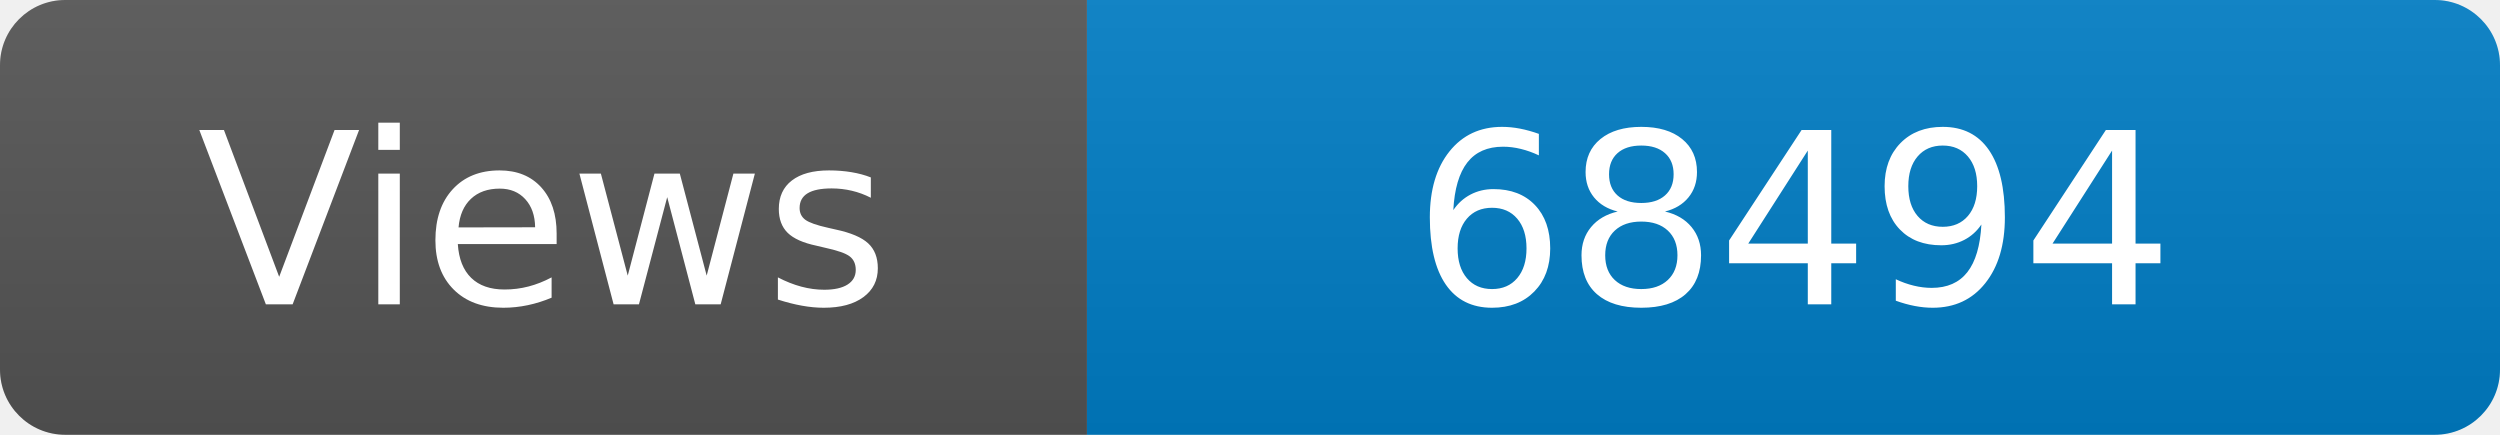
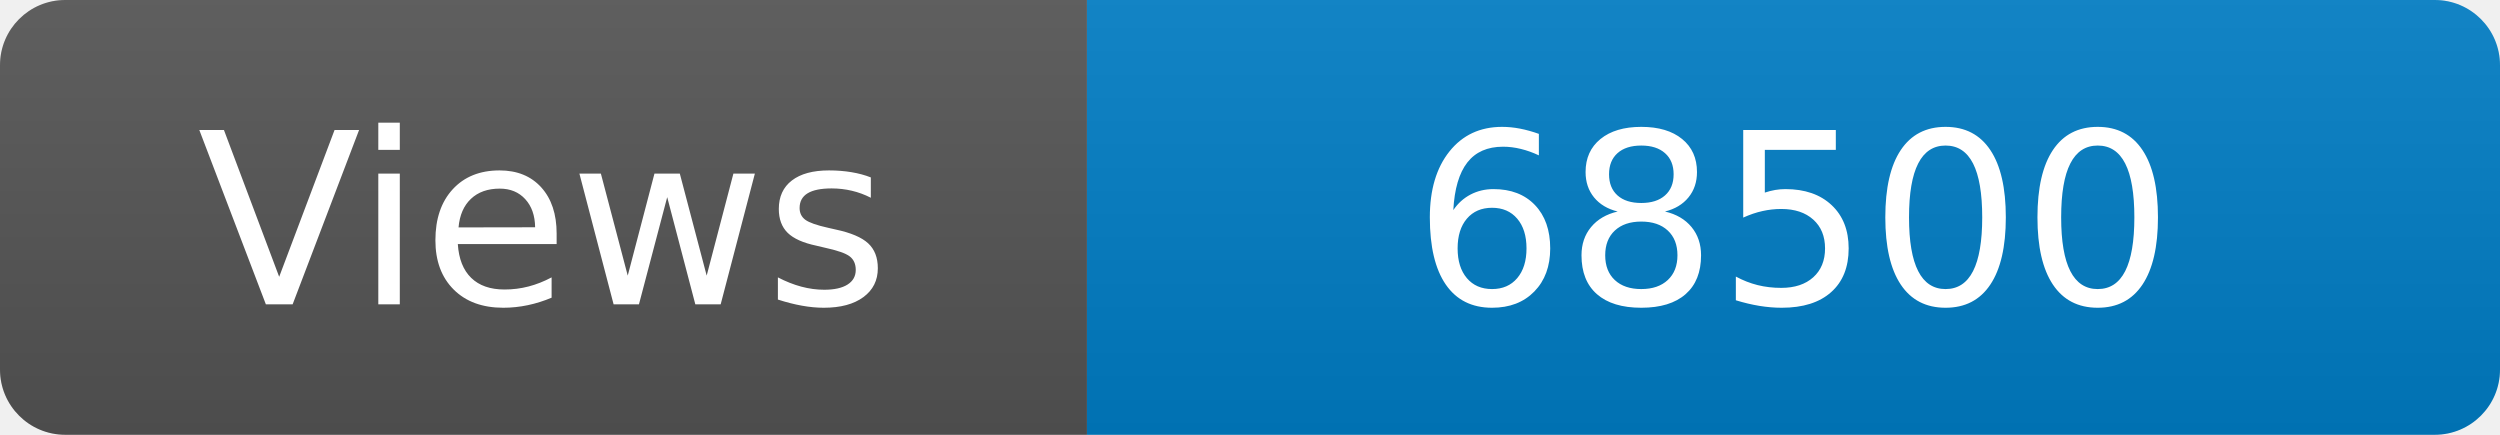
<svg xmlns="http://www.w3.org/2000/svg" width="115" height="20" role="img" aria-label="Maintained?: yes">
  <linearGradient id="s" x2="0" y2="100%">
    <stop offset="0" stop-color="#bbb" stop-opacity=".1" />
    <stop offset="1" stop-opacity=".1" />
  </linearGradient>
  <clipPath id="r">
    <rect width="115" height="20" rx="3" fill="#fff" />
  </clipPath>
  <g clip-path="url(#r)">
    <rect width="50" height="20" fill="#555" />
    <rect x="50" width="160" height="20" fill="#007ec6" />
    <rect width="115" height="20" fill="url(#s)" />
  </g>
  <g fill="#fff" text-anchor="middle" font-family="Verdana,Geneva,DejaVu Sans,sans-serif" font-size="110">
    <text x="250" y="140" transform="scale(.1)" fill="#fff">Views</text>
-     <text x="825" y="140" transform="scale(.1)" fill="#fff">68494</text>
+     <text x="825" y="140" transform="scale(.1)" fill="#fff">68500</text>
  </g>
</svg>
